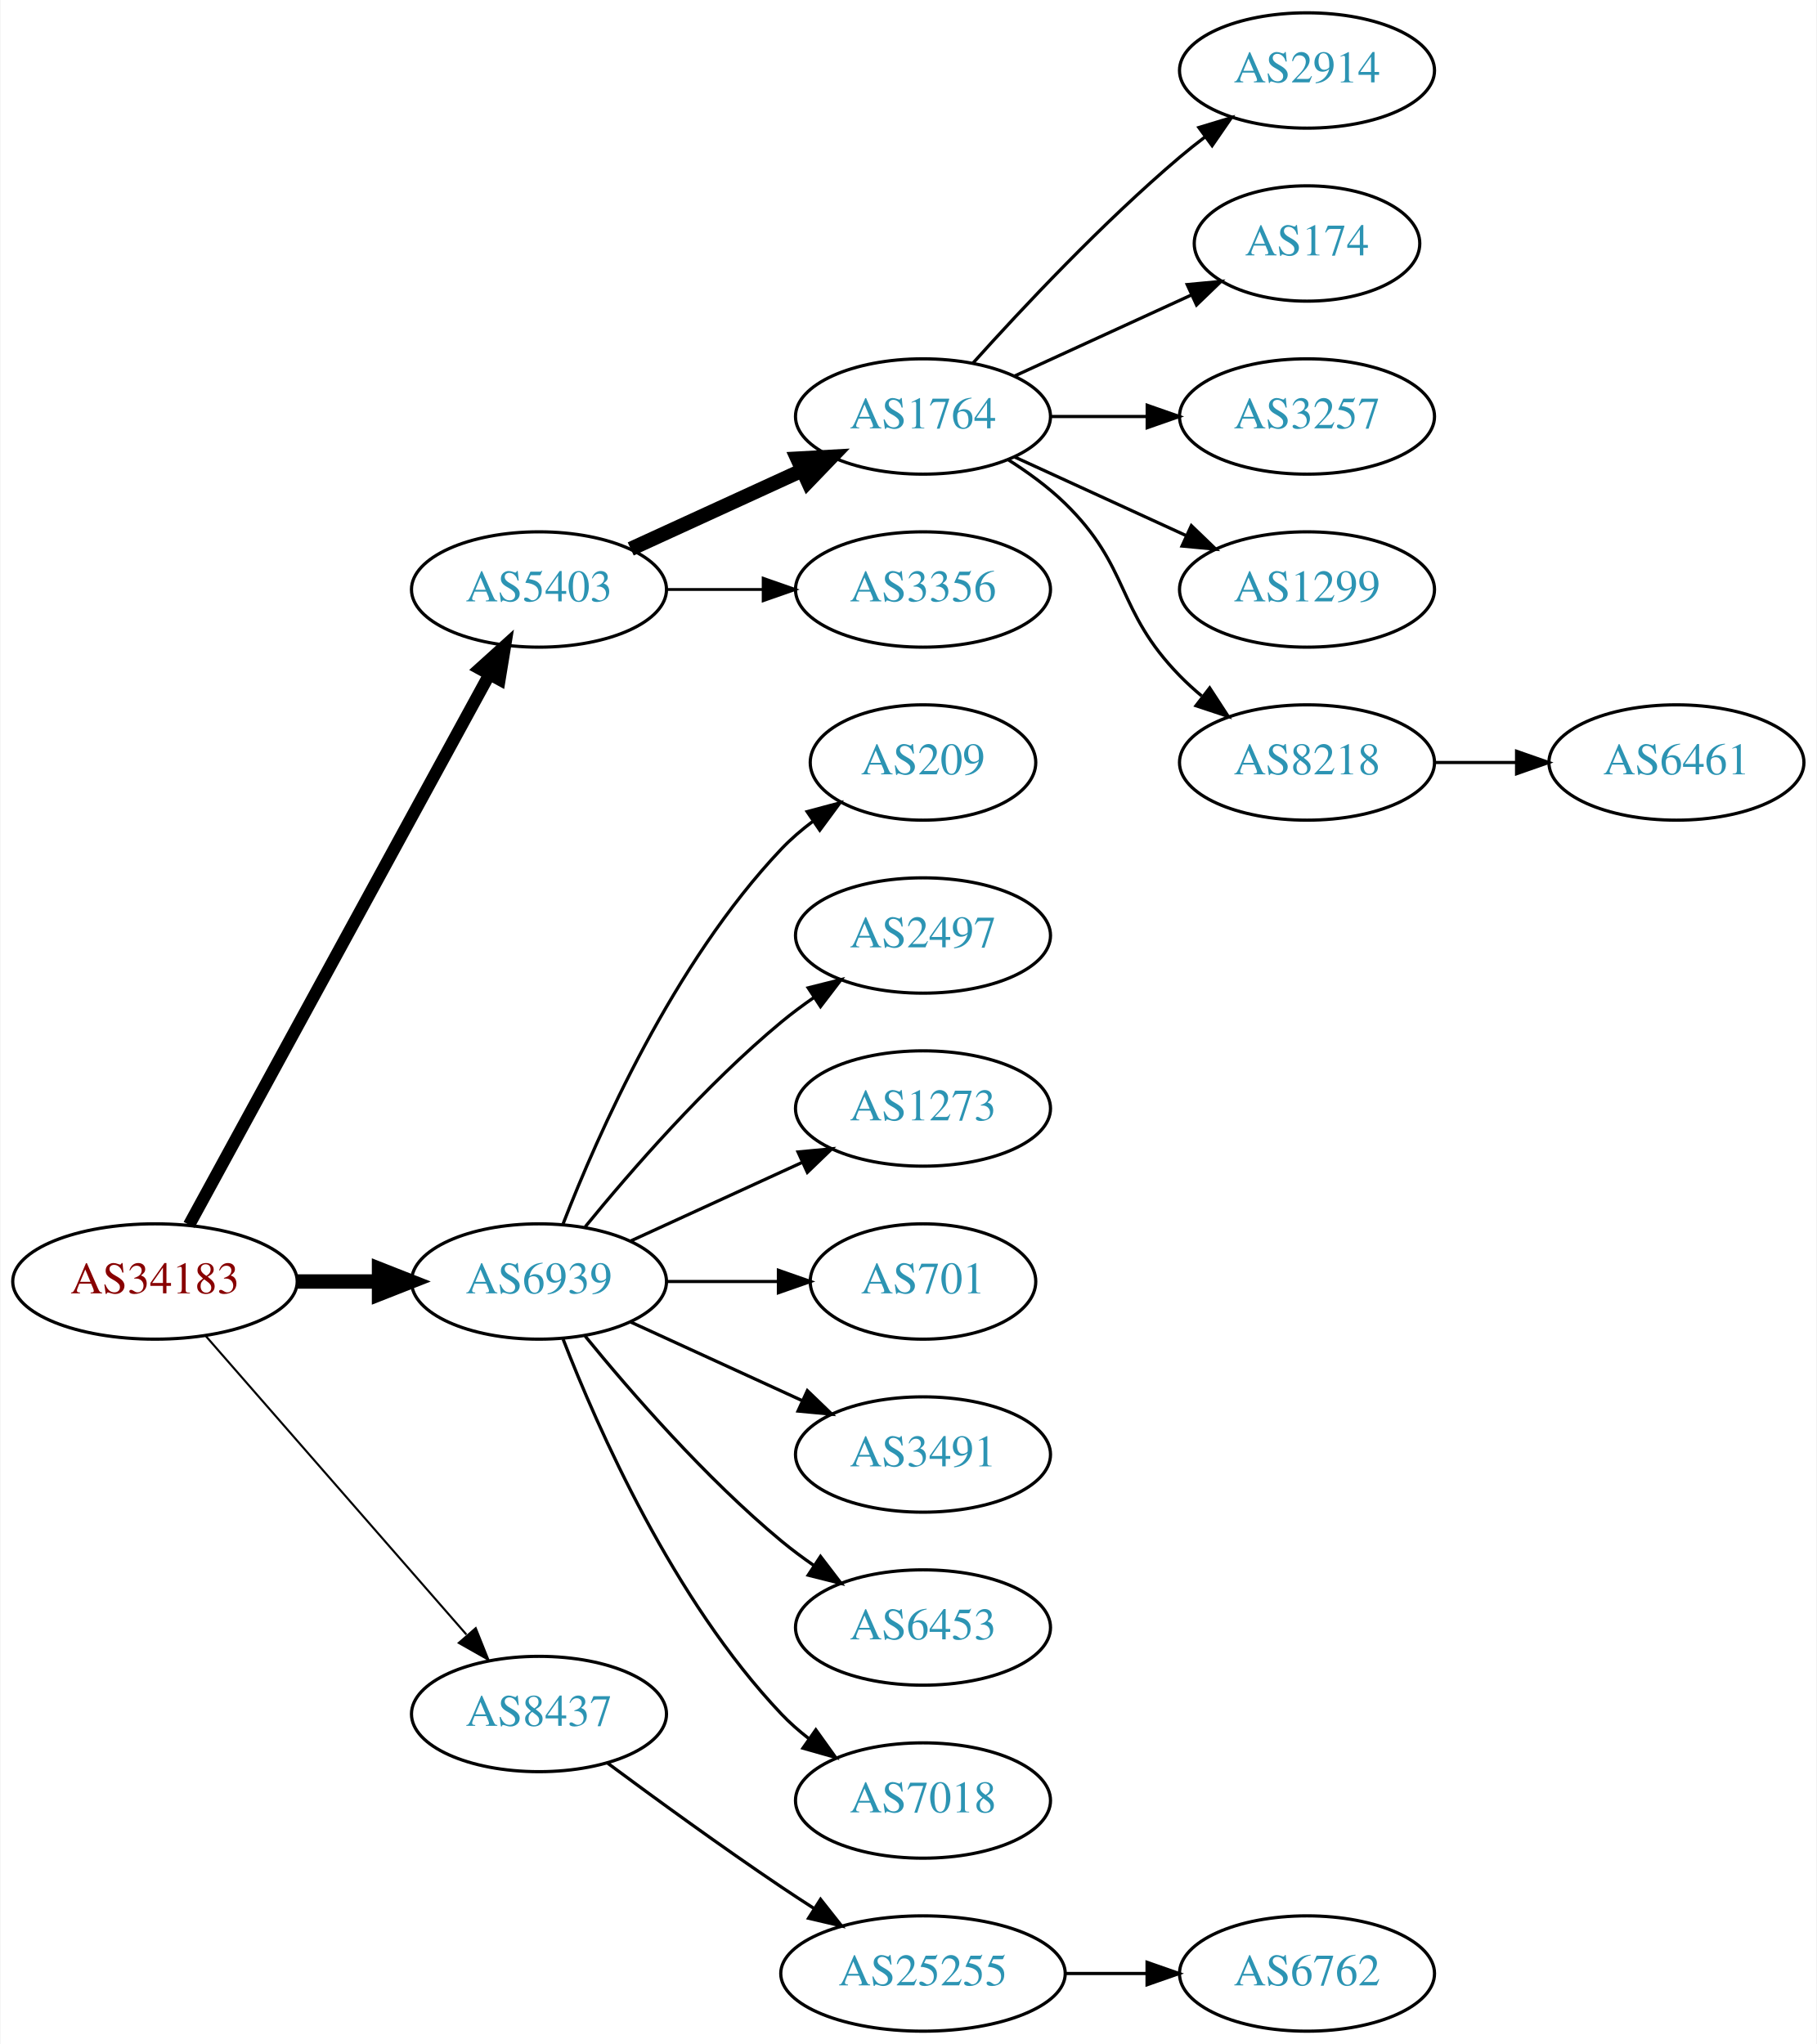
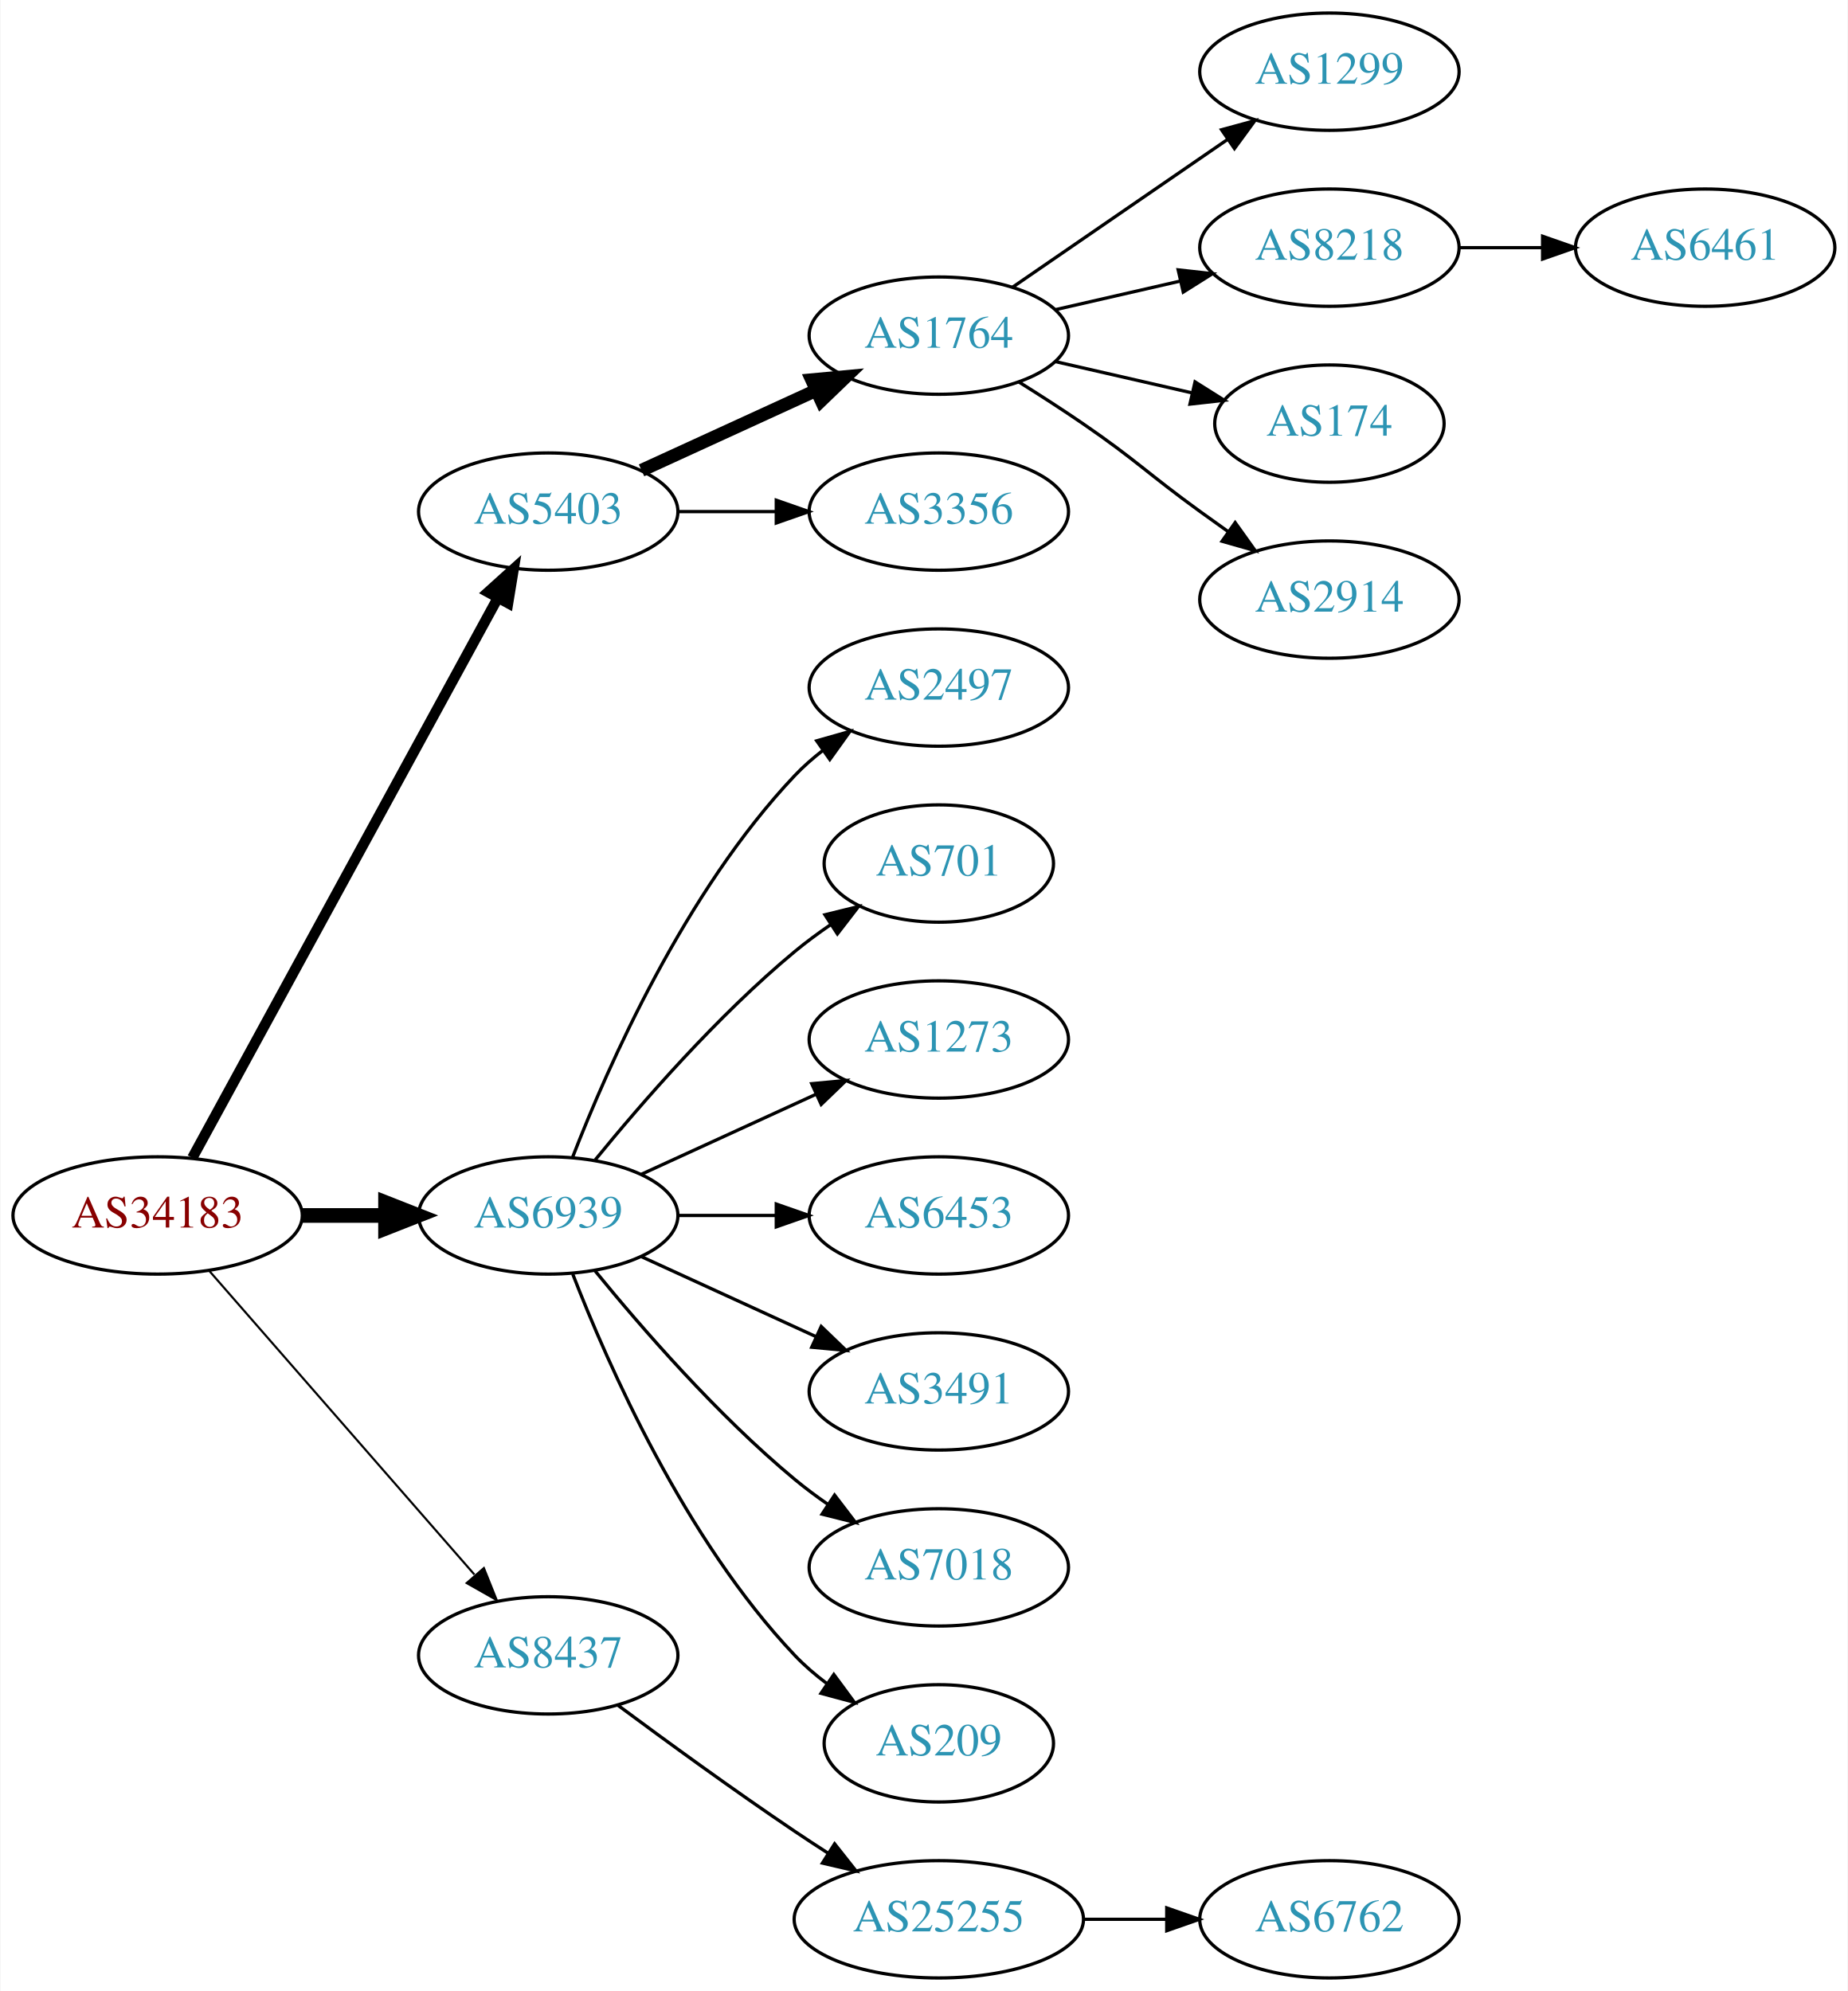
- <svg xmlns="http://www.w3.org/2000/svg" xmlns:xlink="http://www.w3.org/1999/xlink" width="567pt" height="638pt" viewBox="0.00 0.00 566.66 638.00">
-   <g id="graph0" class="graph" transform="scale(1 1) rotate(0) translate(4 634)">
-     <polygon fill="white" stroke="none" points="-4,4 -4,-634 562.663,-634 562.663,4 -4,4" />
+ <svg xmlns="http://www.w3.org/2000/svg" xmlns:xlink="http://www.w3.org/1999/xlink" width="567pt" height="611pt" viewBox="0.00 0.00 566.66 611.00">
+   <g id="graph0" class="graph" transform="scale(1 1) rotate(0) translate(4 607)">
+     <polygon fill="white" stroke="none" points="-4,4 -4,-607 562.663,-607 562.663,4 -4,4" />
    <g id="node1" class="node">
      <g id="a_node1">
        <a xlink:href="/asn/34183" xlink:title="AS34183 ~ AUSTRIA [AT]">
          <ellipse fill="#ffffff" stroke="black" cx="44.196" cy="-234" rx="44.393" ry="18" />
          <text text-anchor="middle" x="44.196" y="-230.3" font-family="Times,serif" font-size="14.00" fill="#880000">AS34183</text>
        </a>
      </g>
    </g>
    <g id="node2" class="node">
      <g id="a_node2">
        <a xlink:href="/asn/5403" xlink:title="AS5403 ~ AS5403 [AT]">
          <ellipse fill="#ffffff" stroke="black" cx="164.039" cy="-450" rx="39.794" ry="18" />
          <text text-anchor="middle" x="164.039" y="-446.3" font-family="Times,serif" font-size="14.00" fill="#2c94b3">AS5403</text>
        </a>
      </g>
    </g>
    <g id="edge1" class="edge">
-       <path fill="none" stroke="black" stroke-width="3.857" d="M54.84,-251.676C75.521,-289.584 124.234,-378.873 148.613,-423.559" />
-       <polygon fill="black" stroke="black" stroke-width="3.857" points="145.565,-425.28 153.427,-432.383 151.71,-421.928 145.565,-425.28" />
+       <path fill="none" stroke="black" stroke-width="3.214" d="M54.84,-251.676C75.521,-289.584 124.234,-378.873 148.613,-423.559" />
+       <polygon fill="black" stroke="black" stroke-width="3.214" points="145.565,-425.28 153.427,-432.383 151.71,-421.928 145.565,-425.28" />
    </g>
    <g id="node3" class="node">
      <g id="a_node3">
        <a xlink:href="/asn/6939" xlink:title="AS6939 ~ Hurricane Electric LLC [US]">
          <ellipse fill="#ffffff" stroke="black" cx="164.039" cy="-234" rx="39.794" ry="18" />
          <text text-anchor="middle" x="164.039" y="-230.3" font-family="Times,serif" font-size="14.00" fill="#2c94b3">AS6939</text>
        </a>
      </g>
    </g>
    <g id="edge2" class="edge">
      <path fill="none" stroke="black" stroke-width="4.5" d="M88.407,-234C96.72,-234 105.482,-234 113.965,-234" />
      <polygon fill="black" stroke="black" stroke-width="4.5" points="114.123,-237.938 124.123,-234 114.123,-230.063 114.123,-237.938" />
    </g>
    <g id="node4" class="node">
      <g id="a_node4">
        <a xlink:href="/asn/8437" xlink:title="AS8437 ~ Hutchison Drei Austria GmbH [AT]">
          <ellipse fill="#ffffff" stroke="black" cx="164.039" cy="-99" rx="39.794" ry="18" />
          <text text-anchor="middle" x="164.039" y="-95.3" font-family="Times,serif" font-size="14.00" fill="#2c94b3">AS8437</text>
        </a>
      </g>
    </g>
    <g id="edge3" class="edge">
      <path fill="none" stroke="black" stroke-width="0.643" d="M60.121,-216.902C80.663,-193.369 117.782,-150.845 141.379,-123.813" />
      <polygon fill="black" stroke="black" stroke-width="0.643" points="144.296,-125.794 148.235,-115.959 139.022,-121.191 144.296,-125.794" />
    </g>
    <g id="node5" class="node">
      <g id="a_node5">
        <a xlink:href="/asn/1764" xlink:title="AS1764 ~ NEXTLAYER-AS [AT]">
          <ellipse fill="#ffffff" stroke="black" cx="283.881" cy="-504" rx="39.794" ry="18" />
          <text text-anchor="middle" x="283.881" y="-500.3" font-family="Times,serif" font-size="14.00" fill="#2c94b3">AS1764</text>
        </a>
      </g>
    </g>
    <g id="edge4" class="edge">
-       <path fill="none" stroke="black" stroke-width="4.5" d="M192.667,-462.661C208.624,-469.973 228.895,-479.261 246.178,-487.181" />
-       <polygon fill="black" stroke="black" stroke-width="4.5" points="244.694,-490.832 255.425,-491.419 247.975,-483.673 244.694,-490.832" />
+       <path fill="none" stroke="black" stroke-width="4" d="M192.667,-462.661C208.624,-469.973 228.895,-479.261 246.178,-487.181" />
+       <polygon fill="black" stroke="black" stroke-width="4" points="244.876,-490.435 255.425,-491.419 247.793,-484.071 244.876,-490.435" />
    </g>
    <g id="node6" class="node">
      <g id="a_node6">
        <a xlink:href="/asn/3356" xlink:title="AS3356 ~ Level 3 Parent, LLC [US]">
          <ellipse fill="#ffffff" stroke="black" cx="283.881" cy="-450" rx="39.794" ry="18" />
          <text text-anchor="middle" x="283.881" y="-446.3" font-family="Times,serif" font-size="14.00" fill="#2c94b3">AS3356</text>
        </a>
      </g>
    </g>
    <g id="edge5" class="edge">
-       <path fill="none" stroke="black" stroke-width="0.9" d="M203.951,-450C213.505,-450 223.854,-450 233.817,-450" />
-       <polygon fill="black" stroke="black" stroke-width="0.9" points="234.009,-453.5 244.009,-450 234.009,-446.5 234.009,-453.5" />
+       <path fill="none" stroke="black" d="M203.951,-450C213.505,-450 223.854,-450 233.817,-450" />
+       <polygon fill="black" stroke="black" points="234.009,-453.5 244.009,-450 234.009,-446.5 234.009,-453.5" />
+     </g>
+     <g id="node12" class="node">
+       <g id="a_node12">
+         <a xlink:href="/asn/2497" xlink:title="AS2497 ~ Internet Initiative Japan Inc. [JP]">
+           <ellipse fill="#ffffff" stroke="black" cx="283.881" cy="-396" rx="39.794" ry="18" />
+           <text text-anchor="middle" x="283.881" y="-392.3" font-family="Times,serif" font-size="14.00" fill="#2c94b3">AS2497</text>
+         </a>
+       </g>
+     </g>
+     <g id="edge11" class="edge">
+       <path fill="none" stroke="black" d="M171.562,-251.994C182.312,-279.728 205.969,-333.429 239.685,-369 242.271,-371.728 245.188,-374.294 248.257,-376.677" />
+       <polygon fill="black" stroke="black" points="246.411,-379.658 256.605,-382.543 250.435,-373.93 246.411,-379.658" />
    </g>
    <g id="node13" class="node">
      <g id="a_node13">
-         <a xlink:href="/asn/209" xlink:title="AS209 ~ CenturyLink Communications, LLC [US]">
-           <ellipse fill="#ffffff" stroke="black" cx="283.881" cy="-396" rx="35.194" ry="18" />
-           <text text-anchor="middle" x="283.881" y="-392.3" font-family="Times,serif" font-size="14.00" fill="#2c94b3">AS209</text>
+         <a xlink:href="/asn/701" xlink:title="AS701 ~ UUNET [US]">
+           <ellipse fill="#ffffff" stroke="black" cx="283.881" cy="-342" rx="35.194" ry="18" />
+           <text text-anchor="middle" x="283.881" y="-338.3" font-family="Times,serif" font-size="14.00" fill="#2c94b3">AS701</text>
        </a>
      </g>
    </g>
    <g id="edge12" class="edge">
-       <path fill="none" stroke="black" d="M171.562,-251.994C182.312,-279.728 205.969,-333.429 239.685,-369 242.628,-372.105 246.001,-375.001 249.537,-377.655" />
-       <polygon fill="black" stroke="black" points="247.722,-380.654 257.956,-383.397 251.666,-374.871 247.722,-380.654" />
+       <path fill="none" stroke="black" d="M178.458,-251.065C192.572,-268.375 215.987,-295.345 239.685,-315 243.148,-317.872 246.941,-320.669 250.795,-323.308" />
+       <polygon fill="black" stroke="black" points="248.938,-326.275 259.228,-328.797 252.757,-320.408 248.938,-326.275" />
    </g>
    <g id="node14" class="node">
      <g id="a_node14">
-         <a xlink:href="/asn/2497" xlink:title="AS2497 ~ Internet Initiative Japan Inc. [JP]">
-           <ellipse fill="#ffffff" stroke="black" cx="283.881" cy="-342" rx="39.794" ry="18" />
-           <text text-anchor="middle" x="283.881" y="-338.3" font-family="Times,serif" font-size="14.00" fill="#2c94b3">AS2497</text>
-         </a>
-       </g>
-     </g>
-     <g id="edge13" class="edge">
-       <path fill="none" stroke="black" d="M178.458,-251.065C192.572,-268.375 215.987,-295.345 239.685,-315 242.901,-317.668 246.402,-320.27 249.972,-322.741" />
-       <polygon fill="black" stroke="black" points="248.05,-325.666 258.329,-328.236 251.896,-319.817 248.05,-325.666" />
-     </g>
-     <g id="node15" class="node">
-       <g id="a_node15">
        <a xlink:href="/asn/1273" xlink:title="AS1273 ~ Vodafone Group PLC [EU]">
          <ellipse fill="#ffffff" stroke="black" cx="283.881" cy="-288" rx="39.794" ry="18" />
          <text text-anchor="middle" x="283.881" y="-284.3" font-family="Times,serif" font-size="14.00" fill="#2c94b3">AS1273</text>
        </a>
      </g>
    </g>
-     <g id="edge14" class="edge">
+     <g id="edge13" class="edge">
      <path fill="none" stroke="black" d="M192.667,-246.661C208.624,-253.973 228.895,-263.261 246.178,-271.181" />
      <polygon fill="black" stroke="black" points="244.876,-274.435 255.425,-275.419 247.793,-268.071 244.876,-274.435" />
    </g>
+     <g id="node15" class="node">
+       <g id="a_node15">
+         <a xlink:href="/asn/6453" xlink:title="AS6453 ~ TATA COMMUNICATIONS (AMERICA) INC [US]">
+           <ellipse fill="#ffffff" stroke="black" cx="283.881" cy="-234" rx="39.794" ry="18" />
+           <text text-anchor="middle" x="283.881" y="-230.3" font-family="Times,serif" font-size="14.00" fill="#2c94b3">AS6453</text>
+         </a>
+       </g>
+     </g>
+     <g id="edge14" class="edge">
+       <path fill="none" stroke="black" d="M203.951,-234C213.505,-234 223.854,-234 233.817,-234" />
+       <polygon fill="black" stroke="black" points="234.009,-237.5 244.009,-234 234.009,-230.5 234.009,-237.5" />
+     </g>
    <g id="node16" class="node">
      <g id="a_node16">
-         <a xlink:href="/asn/701" xlink:title="AS701 ~ UUNET [US]">
-           <ellipse fill="#ffffff" stroke="black" cx="283.881" cy="-234" rx="35.194" ry="18" />
-           <text text-anchor="middle" x="283.881" y="-230.3" font-family="Times,serif" font-size="14.00" fill="#2c94b3">AS701</text>
-         </a>
-       </g>
-     </g>
-     <g id="edge15" class="edge">
-       <path fill="none" stroke="black" d="M203.951,-234C215.038,-234 227.198,-234 238.58,-234" />
-       <polygon fill="black" stroke="black" points="238.762,-237.5 248.762,-234 238.762,-230.5 238.762,-237.5" />
-     </g>
-     <g id="node17" class="node">
-       <g id="a_node17">
        <a xlink:href="/asn/3491" xlink:title="AS3491 ~ PCCW Global, Inc. [US]">
          <ellipse fill="#ffffff" stroke="black" cx="283.881" cy="-180" rx="39.794" ry="18" />
          <text text-anchor="middle" x="283.881" y="-176.3" font-family="Times,serif" font-size="14.00" fill="#2c94b3">AS3491</text>
        </a>
      </g>
    </g>
-     <g id="edge16" class="edge">
+     <g id="edge15" class="edge">
      <path fill="none" stroke="black" d="M192.667,-221.339C208.624,-214.027 228.895,-204.739 246.178,-196.819" />
      <polygon fill="black" stroke="black" points="247.793,-199.929 255.425,-192.581 244.876,-193.565 247.793,-199.929" />
    </g>
+     <g id="node17" class="node">
+       <g id="a_node17">
+         <a xlink:href="/asn/7018" xlink:title="AS7018 ~ AT&amp;T Services, Inc. [US]">
+           <ellipse fill="#ffffff" stroke="black" cx="283.881" cy="-126" rx="39.794" ry="18" />
+           <text text-anchor="middle" x="283.881" y="-122.3" font-family="Times,serif" font-size="14.00" fill="#2c94b3">AS7018</text>
+         </a>
+       </g>
+     </g>
+     <g id="edge16" class="edge">
+       <path fill="none" stroke="black" d="M178.458,-216.935C192.572,-199.625 215.987,-172.655 239.685,-153 242.901,-150.332 246.402,-147.73 249.972,-145.259" />
+       <polygon fill="black" stroke="black" points="251.896,-148.183 258.329,-139.764 248.05,-142.334 251.896,-148.183" />
+     </g>
    <g id="node18" class="node">
      <g id="a_node18">
-         <a xlink:href="/asn/6453" xlink:title="AS6453 ~ TATA COMMUNICATIONS (AMERICA) INC [US]">
-           <ellipse fill="#ffffff" stroke="black" cx="283.881" cy="-126" rx="39.794" ry="18" />
-           <text text-anchor="middle" x="283.881" y="-122.3" font-family="Times,serif" font-size="14.00" fill="#2c94b3">AS6453</text>
+         <a xlink:href="/asn/209" xlink:title="AS209 ~ CenturyLink Communications, LLC [US]">
+           <ellipse fill="#ffffff" stroke="black" cx="283.881" cy="-72" rx="35.194" ry="18" />
+           <text text-anchor="middle" x="283.881" y="-68.3" font-family="Times,serif" font-size="14.00" fill="#2c94b3">AS209</text>
        </a>
      </g>
    </g>
    <g id="edge17" class="edge">
-       <path fill="none" stroke="black" d="M178.458,-216.935C192.572,-199.625 215.987,-172.655 239.685,-153 242.901,-150.332 246.402,-147.73 249.972,-145.259" />
-       <polygon fill="black" stroke="black" points="251.896,-148.183 258.329,-139.764 248.05,-142.334 251.896,-148.183" />
+       <path fill="none" stroke="black" d="M171.562,-216.006C182.312,-188.272 205.969,-134.571 239.685,-99 242.628,-95.895 246.001,-92.999 249.537,-90.345" />
+       <polygon fill="black" stroke="black" points="251.666,-93.129 257.956,-84.603 247.722,-87.346 251.666,-93.129" />
    </g>
    <g id="node19" class="node">
      <g id="a_node19">
-         <a xlink:href="/asn/7018" xlink:title="AS7018 ~ AT&amp;T Services, Inc. [US]">
-           <ellipse fill="#ffffff" stroke="black" cx="283.881" cy="-72" rx="39.794" ry="18" />
-           <text text-anchor="middle" x="283.881" y="-68.3" font-family="Times,serif" font-size="14.00" fill="#2c94b3">AS7018</text>
-         </a>
-       </g>
-     </g>
-     <g id="edge18" class="edge">
-       <path fill="none" stroke="black" d="M171.562,-216.006C182.312,-188.272 205.969,-134.571 239.685,-99 242.271,-96.272 245.188,-93.706 248.257,-91.323" />
-       <polygon fill="black" stroke="black" points="250.435,-94.07 256.605,-85.457 246.411,-88.342 250.435,-94.07" />
-     </g>
-     <g id="node20" class="node">
-       <g id="a_node20">
        <a xlink:href="/asn/25255" xlink:title="AS25255 ~ ==&gt; TELE2 AUSTRIA &lt;== [AT]">
          <ellipse fill="#ffffff" stroke="black" cx="283.881" cy="-18" rx="44.393" ry="18" />
          <text text-anchor="middle" x="283.881" y="-14.3" font-family="Times,serif" font-size="14.00" fill="#2c94b3">AS25255</text>
        </a>
      </g>
    </g>
-     <g id="edge19" class="edge">
+     <g id="edge18" class="edge">
      <path fill="none" stroke="black" d="M185.369,-83.723C200.231,-72.696 220.976,-57.593 239.685,-45 242.975,-42.785 246.438,-40.518 249.912,-38.285" />
      <polygon fill="black" stroke="black" points="251.909,-41.163 258.479,-32.852 248.16,-35.252 251.909,-41.163" />
    </g>
    <g id="node7" class="node">
      <g id="a_node7">
-         <a xlink:href="/asn/2914" xlink:title="AS2914 ~ NTT America, Inc. [US]">
-           <ellipse fill="#ffffff" stroke="black" cx="403.724" cy="-612" rx="39.794" ry="18" />
-           <text text-anchor="middle" x="403.724" y="-608.3" font-family="Times,serif" font-size="14.00" fill="#2c94b3">AS2914</text>
+         <a xlink:href="/asn/1299" xlink:title="AS1299 ~ Telia Carrier [EU]">
+           <ellipse fill="#ffffff" stroke="black" cx="403.724" cy="-585" rx="39.794" ry="18" />
+           <text text-anchor="middle" x="403.724" y="-581.3" font-family="Times,serif" font-size="14.00" fill="#2c94b3">AS1299</text>
        </a>
      </g>
    </g>
    <g id="edge6" class="edge">
-       <path fill="none" stroke="black" d="M299.527,-520.725C314.828,-537.765 339.925,-564.523 364.077,-585 366.574,-587.117 369.235,-589.232 371.946,-591.293" />
-       <polygon fill="black" stroke="black" points="369.983,-594.194 380.123,-597.266 374.112,-588.541 369.983,-594.194" />
+       <path fill="none" stroke="black" d="M306.495,-518.857C324.984,-531.565 351.798,-549.995 372.427,-564.175" />
+       <polygon fill="black" stroke="black" points="370.624,-567.183 380.848,-569.963 374.589,-561.414 370.624,-567.183" />
    </g>
    <g id="node8" class="node">
      <g id="a_node8">
-         <a xlink:href="/asn/174" xlink:title="AS174 ~ Cogent Communications [US]">
-           <ellipse fill="#ffffff" stroke="black" cx="403.724" cy="-558" rx="35.194" ry="18" />
-           <text text-anchor="middle" x="403.724" y="-554.3" font-family="Times,serif" font-size="14.00" fill="#2c94b3">AS174</text>
+         <a xlink:href="/asn/8218" xlink:title="AS8218 ~ legacy Neotelecoms [FR]">
+           <ellipse fill="#ffffff" stroke="black" cx="403.724" cy="-531" rx="39.794" ry="18" />
+           <text text-anchor="middle" x="403.724" y="-527.3" font-family="Times,serif" font-size="14.00" fill="#2c94b3">AS8218</text>
        </a>
      </g>
    </g>
    <g id="edge7" class="edge">
-       <path fill="none" stroke="black" d="M312.51,-516.661C328.926,-524.183 349.908,-533.798 367.505,-541.861" />
-       <polygon fill="black" stroke="black" points="366.333,-545.174 376.882,-546.158 369.249,-538.811 366.333,-545.174" />
+       <path fill="none" stroke="black" d="M319.6,-511.955C331.6,-514.704 345.221,-517.825 357.914,-520.733" />
+       <polygon fill="black" stroke="black" points="357.316,-524.187 367.845,-523.009 358.88,-517.364 357.316,-524.187" />
    </g>
    <g id="node9" class="node">
      <g id="a_node9">
-         <a xlink:href="/asn/3257" xlink:title="AS3257 ~ GTT [DE]">
-           <ellipse fill="#ffffff" stroke="black" cx="403.724" cy="-504" rx="39.794" ry="18" />
-           <text text-anchor="middle" x="403.724" y="-500.3" font-family="Times,serif" font-size="14.00" fill="#2c94b3">AS3257</text>
+         <a xlink:href="/asn/174" xlink:title="AS174 ~ Cogent Communications [US]">
+           <ellipse fill="#ffffff" stroke="black" cx="403.724" cy="-477" rx="35.194" ry="18" />
+           <text text-anchor="middle" x="403.724" y="-473.3" font-family="Times,serif" font-size="14.00" fill="#2c94b3">AS174</text>
        </a>
      </g>
    </g>
    <g id="edge8" class="edge">
-       <path fill="none" stroke="black" d="M323.794,-504C333.347,-504 343.697,-504 353.659,-504" />
-       <polygon fill="black" stroke="black" points="353.852,-507.5 363.852,-504 353.852,-500.5 353.852,-507.5" />
+       <path fill="none" stroke="black" d="M319.6,-496.045C332.693,-493.045 347.715,-489.604 361.356,-486.478" />
+       <polygon fill="black" stroke="black" points="362.497,-489.807 371.463,-484.162 360.934,-482.984 362.497,-489.807" />
    </g>
    <g id="node10" class="node">
      <g id="a_node10">
-         <a xlink:href="/asn/1299" xlink:title="AS1299 ~ Telia Carrier [EU]">
-           <ellipse fill="#ffffff" stroke="black" cx="403.724" cy="-450" rx="39.794" ry="18" />
-           <text text-anchor="middle" x="403.724" y="-446.3" font-family="Times,serif" font-size="14.00" fill="#2c94b3">AS1299</text>
+         <a xlink:href="/asn/2914" xlink:title="AS2914 ~ NTT America, Inc. [US]">
+           <ellipse fill="#ffffff" stroke="black" cx="403.724" cy="-423" rx="39.794" ry="18" />
+           <text text-anchor="middle" x="403.724" y="-419.3" font-family="Times,serif" font-size="14.00" fill="#2c94b3">AS2914</text>
        </a>
      </g>
    </g>
    <g id="edge9" class="edge">
-       <path fill="none" stroke="black" d="M312.51,-491.339C328.467,-484.027 348.738,-474.739 366.02,-466.819" />
-       <polygon fill="black" stroke="black" points="367.635,-469.929 375.268,-462.581 364.719,-463.565 367.635,-469.929" />
+       <path fill="none" stroke="black" d="M308.43,-489.784C314.872,-485.76 321.805,-481.301 328.077,-477 344.572,-465.689 347.877,-461.729 364.077,-450 366.88,-447.971 369.812,-445.875 372.752,-443.79" />
+       <polygon fill="black" stroke="black" points="374.803,-446.627 380.967,-438.009 370.775,-440.903 374.803,-446.627" />
    </g>
    <g id="node11" class="node">
      <g id="a_node11">
-         <a xlink:href="/asn/8218" xlink:title="AS8218 ~ legacy Neotelecoms [FR]">
-           <ellipse fill="#ffffff" stroke="black" cx="403.724" cy="-396" rx="39.794" ry="18" />
-           <text text-anchor="middle" x="403.724" y="-392.3" font-family="Times,serif" font-size="14.00" fill="#2c94b3">AS8218</text>
+         <a xlink:href="/asn/6461" xlink:title="AS6461 ~ Zayo Bandwidth [US]">
+           <ellipse fill="#ffffff" stroke="black" cx="519.017" cy="-531" rx="39.794" ry="18" />
+           <text text-anchor="middle" x="519.017" y="-527.3" font-family="Times,serif" font-size="14.00" fill="#2c94b3">AS6461</text>
        </a>
      </g>
    </g>
    <g id="edge10" class="edge">
-       <path fill="none" stroke="black" d="M310.41,-490.538C316.573,-486.638 322.875,-482.052 328.077,-477 348.771,-456.906 343.905,-443.617 364.077,-423 366.17,-420.861 368.453,-418.782 370.83,-416.79" />
-       <polygon fill="black" stroke="black" points="373.349,-419.268 379.13,-410.389 369.074,-413.725 373.349,-419.268" />
-     </g>
-     <g id="node12" class="node">
-       <g id="a_node12">
-         <a xlink:href="/asn/6461" xlink:title="AS6461 ~ Zayo Bandwidth [US]">
-           <ellipse fill="#ffffff" stroke="black" cx="519.017" cy="-396" rx="39.794" ry="18" />
-           <text text-anchor="middle" x="519.017" y="-392.3" font-family="Times,serif" font-size="14.00" fill="#2c94b3">AS6461</text>
-         </a>
-       </g>
-     </g>
-     <g id="edge11" class="edge">
-       <path fill="none" stroke="black" d="M443.396,-396C451.599,-396 460.363,-396 468.895,-396" />
-       <polygon fill="black" stroke="black" points="469.134,-399.5 479.134,-396 469.134,-392.5 469.134,-399.5" />
-     </g>
-     <g id="node21" class="node">
-       <g id="a_node21">
+       <path fill="none" stroke="black" d="M443.396,-531C451.599,-531 460.363,-531 468.895,-531" />
+       <polygon fill="black" stroke="black" points="469.134,-534.5 479.134,-531 469.134,-527.5 469.134,-534.5" />
+     </g>
+     <g id="node20" class="node">
+       <g id="a_node20">
        <a xlink:href="/asn/6762" xlink:title="AS6762 ~ TELECOM ITALIA SPARKLE S.p.A. [IT]">
          <ellipse fill="#ffffff" stroke="black" cx="403.724" cy="-18" rx="39.794" ry="18" />
          <text text-anchor="middle" x="403.724" y="-14.3" font-family="Times,serif" font-size="14.00" fill="#2c94b3">AS6762</text>
        </a>
      </g>
    </g>
-     <g id="edge20" class="edge">
+     <g id="edge19" class="edge">
      <path fill="none" stroke="black" d="M328.092,-18C336.405,-18 345.168,-18 353.65,-18" />
      <polygon fill="black" stroke="black" points="353.809,-21.5 363.809,-18 353.809,-14.5 353.809,-21.5" />
    </g>
  </g>
</svg>
